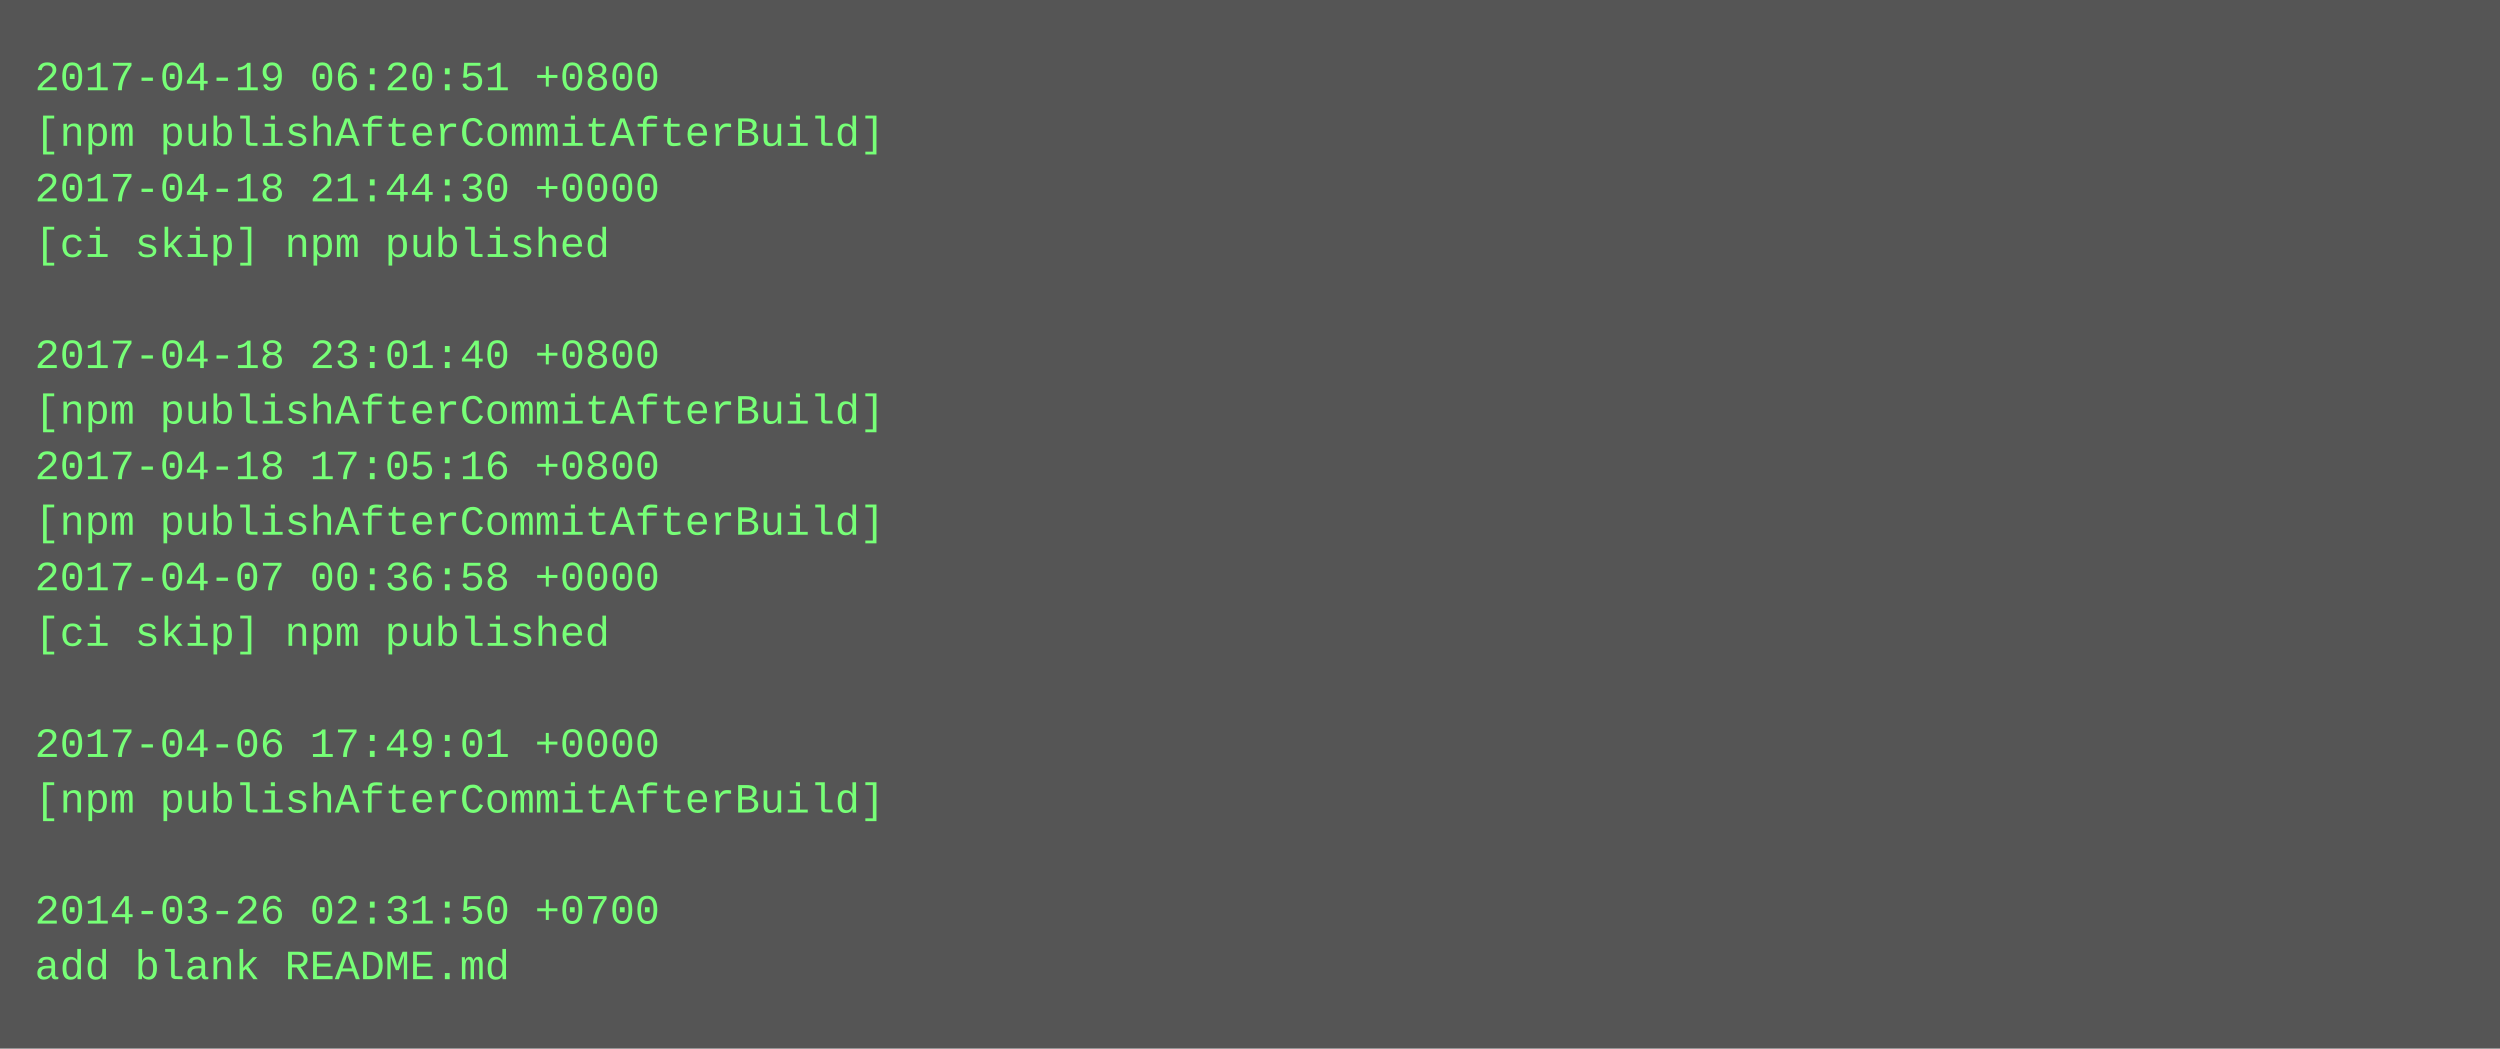
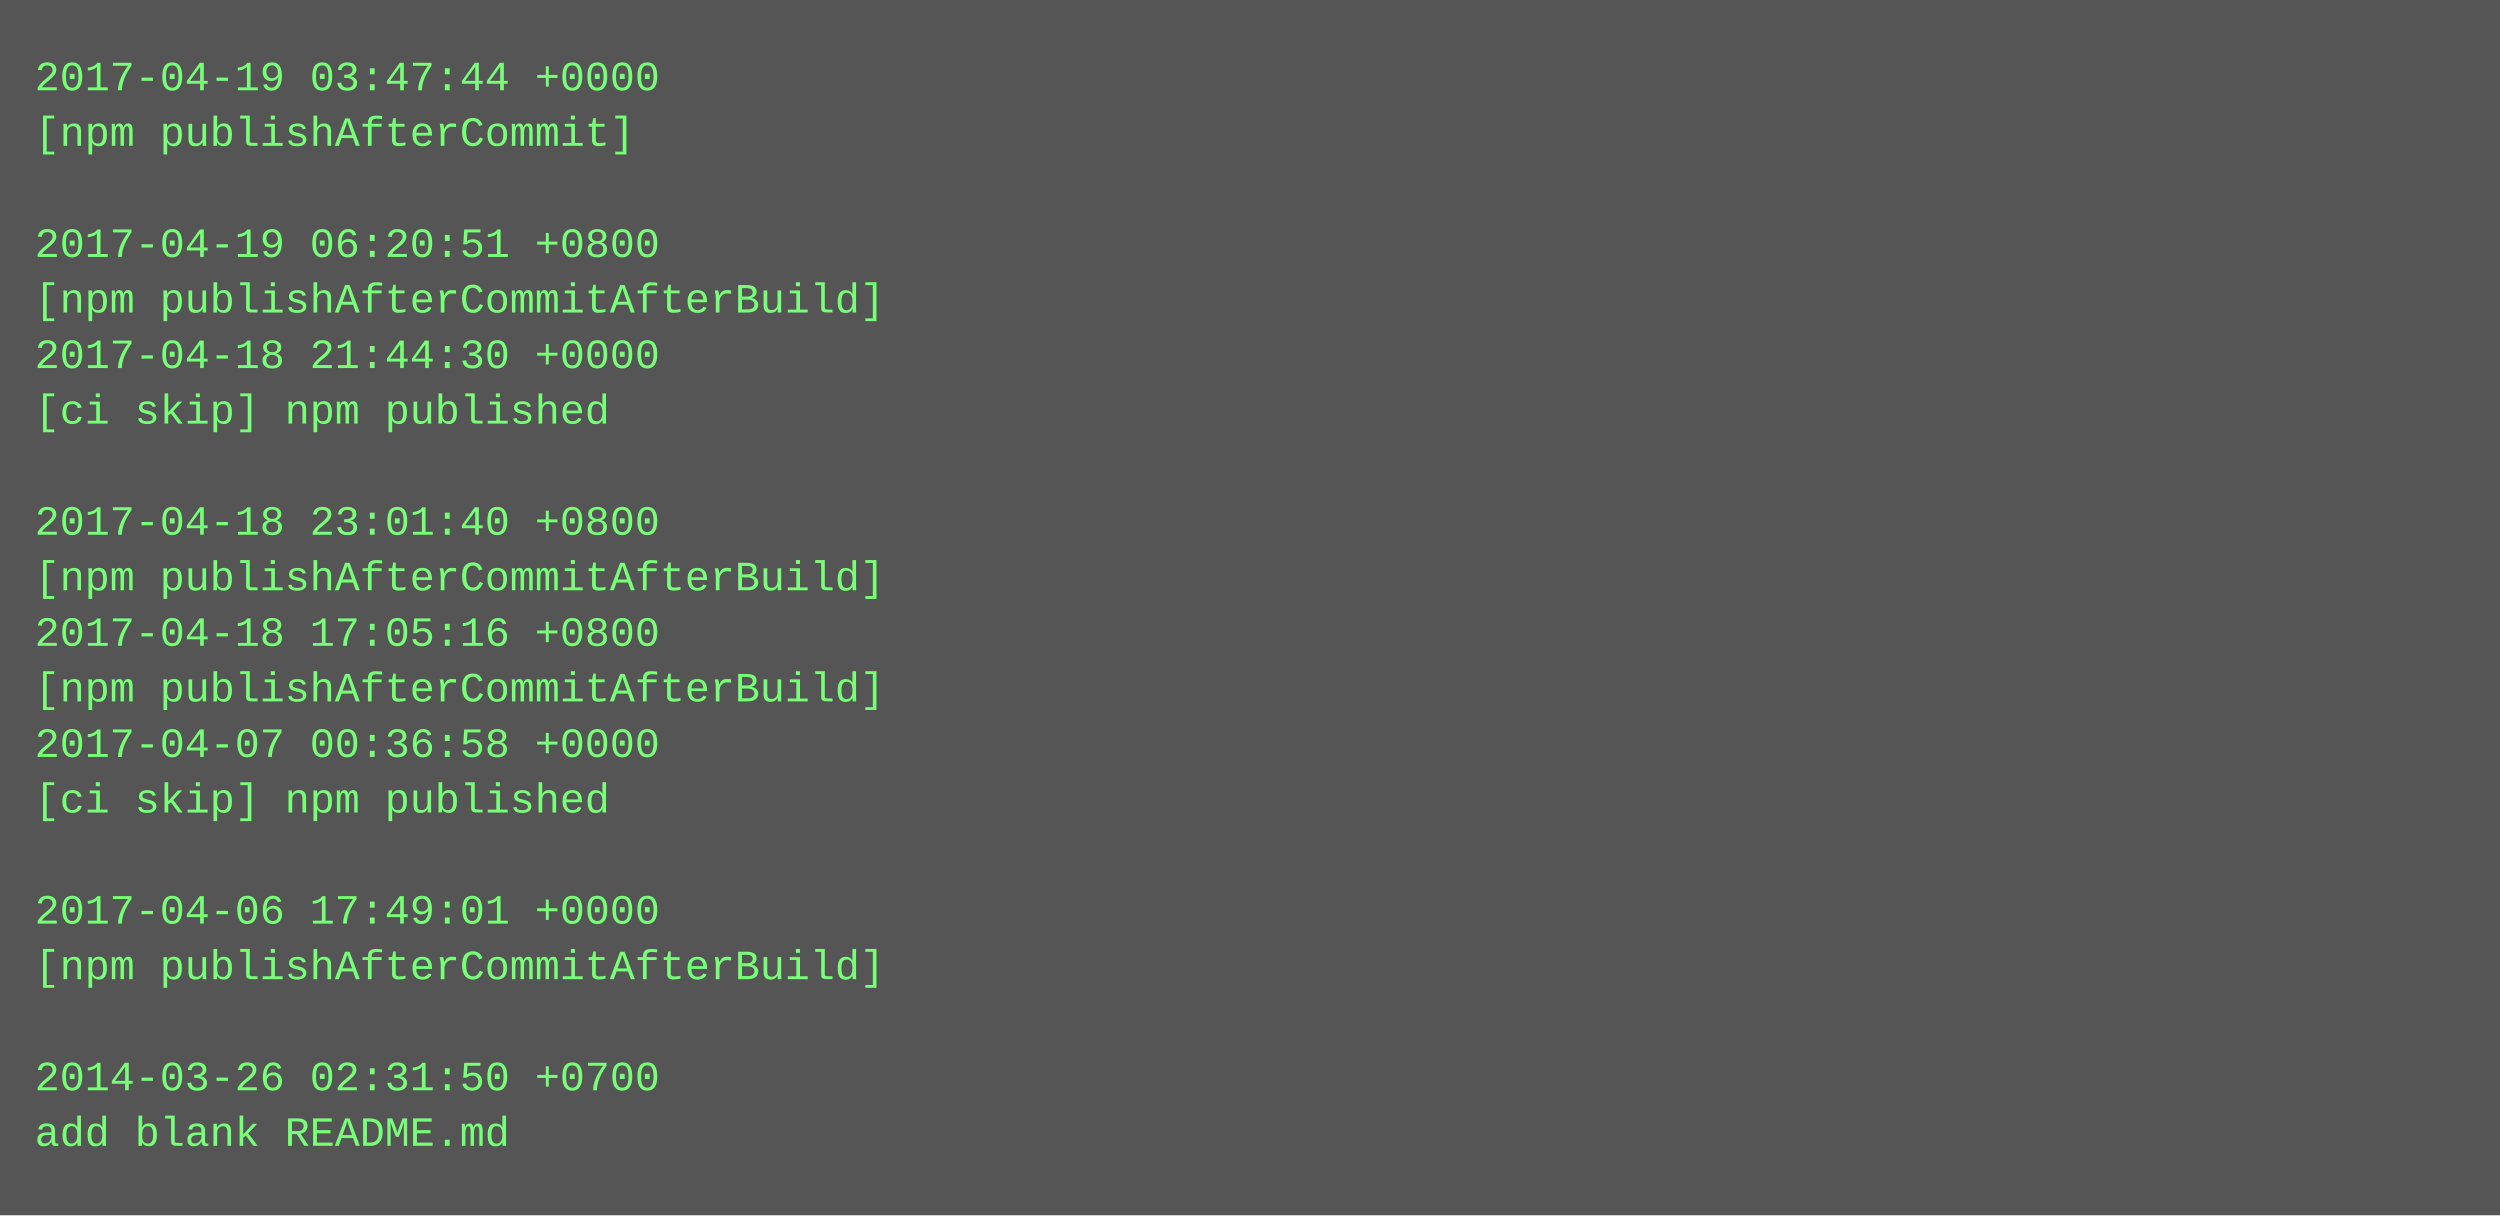
- <svg xmlns="http://www.w3.org/2000/svg" height="302" width="720">
-   <rect height="302" fill="#555" width="720" />
+ <svg xmlns="http://www.w3.org/2000/svg" height="350" width="720">
+   <rect height="350" fill="#555" width="720" />
  <text fill="#7f7" font-family="Courier New" font-size="12" xml:space="preserve">
-     <tspan x="10" y="26">2017-04-19 06:20:51 +0800</tspan>
-     <tspan x="10" y="42">[npm publishAfterCommitAfterBuild]</tspan>
-     <tspan x="10" y="58">2017-04-18 21:44:30 +0000</tspan>
-     <tspan x="10" y="74">[ci skip] npm published</tspan>
-     <tspan x="10" y="90" />
-     <tspan x="10" y="106">2017-04-18 23:01:40 +0800</tspan>
-     <tspan x="10" y="122">[npm publishAfterCommitAfterBuild]</tspan>
-     <tspan x="10" y="138">2017-04-18 17:05:16 +0800</tspan>
-     <tspan x="10" y="154">[npm publishAfterCommitAfterBuild]</tspan>
-     <tspan x="10" y="170">2017-04-07 00:36:58 +0000</tspan>
-     <tspan x="10" y="186">[ci skip] npm published</tspan>
-     <tspan x="10" y="202" />
-     <tspan x="10" y="218">2017-04-06 17:49:01 +0000</tspan>
-     <tspan x="10" y="234">[npm publishAfterCommitAfterBuild]</tspan>
+     <tspan x="10" y="26">2017-04-19 03:47:44 +0000</tspan>
+     <tspan x="10" y="42">[npm publishAfterCommit]</tspan>
+     <tspan x="10" y="58" />
+     <tspan x="10" y="74">2017-04-19 06:20:51 +0800</tspan>
+     <tspan x="10" y="90">[npm publishAfterCommitAfterBuild]</tspan>
+     <tspan x="10" y="106">2017-04-18 21:44:30 +0000</tspan>
+     <tspan x="10" y="122">[ci skip] npm published</tspan>
+     <tspan x="10" y="138" />
+     <tspan x="10" y="154">2017-04-18 23:01:40 +0800</tspan>
+     <tspan x="10" y="170">[npm publishAfterCommitAfterBuild]</tspan>
+     <tspan x="10" y="186">2017-04-18 17:05:16 +0800</tspan>
+     <tspan x="10" y="202">[npm publishAfterCommitAfterBuild]</tspan>
+     <tspan x="10" y="218">2017-04-07 00:36:58 +0000</tspan>
+     <tspan x="10" y="234">[ci skip] npm published</tspan>
    <tspan x="10" y="250" />
-     <tspan x="10" y="266">2014-03-26 02:31:50 +0700</tspan>
-     <tspan x="10" y="282">add blank README.md</tspan>
+     <tspan x="10" y="266">2017-04-06 17:49:01 +0000</tspan>
+     <tspan x="10" y="282">[npm publishAfterCommitAfterBuild]</tspan>
+     <tspan x="10" y="298" />
+     <tspan x="10" y="314">2014-03-26 02:31:50 +0700</tspan>
+     <tspan x="10" y="330">add blank README.md</tspan>
  </text>
</svg>
